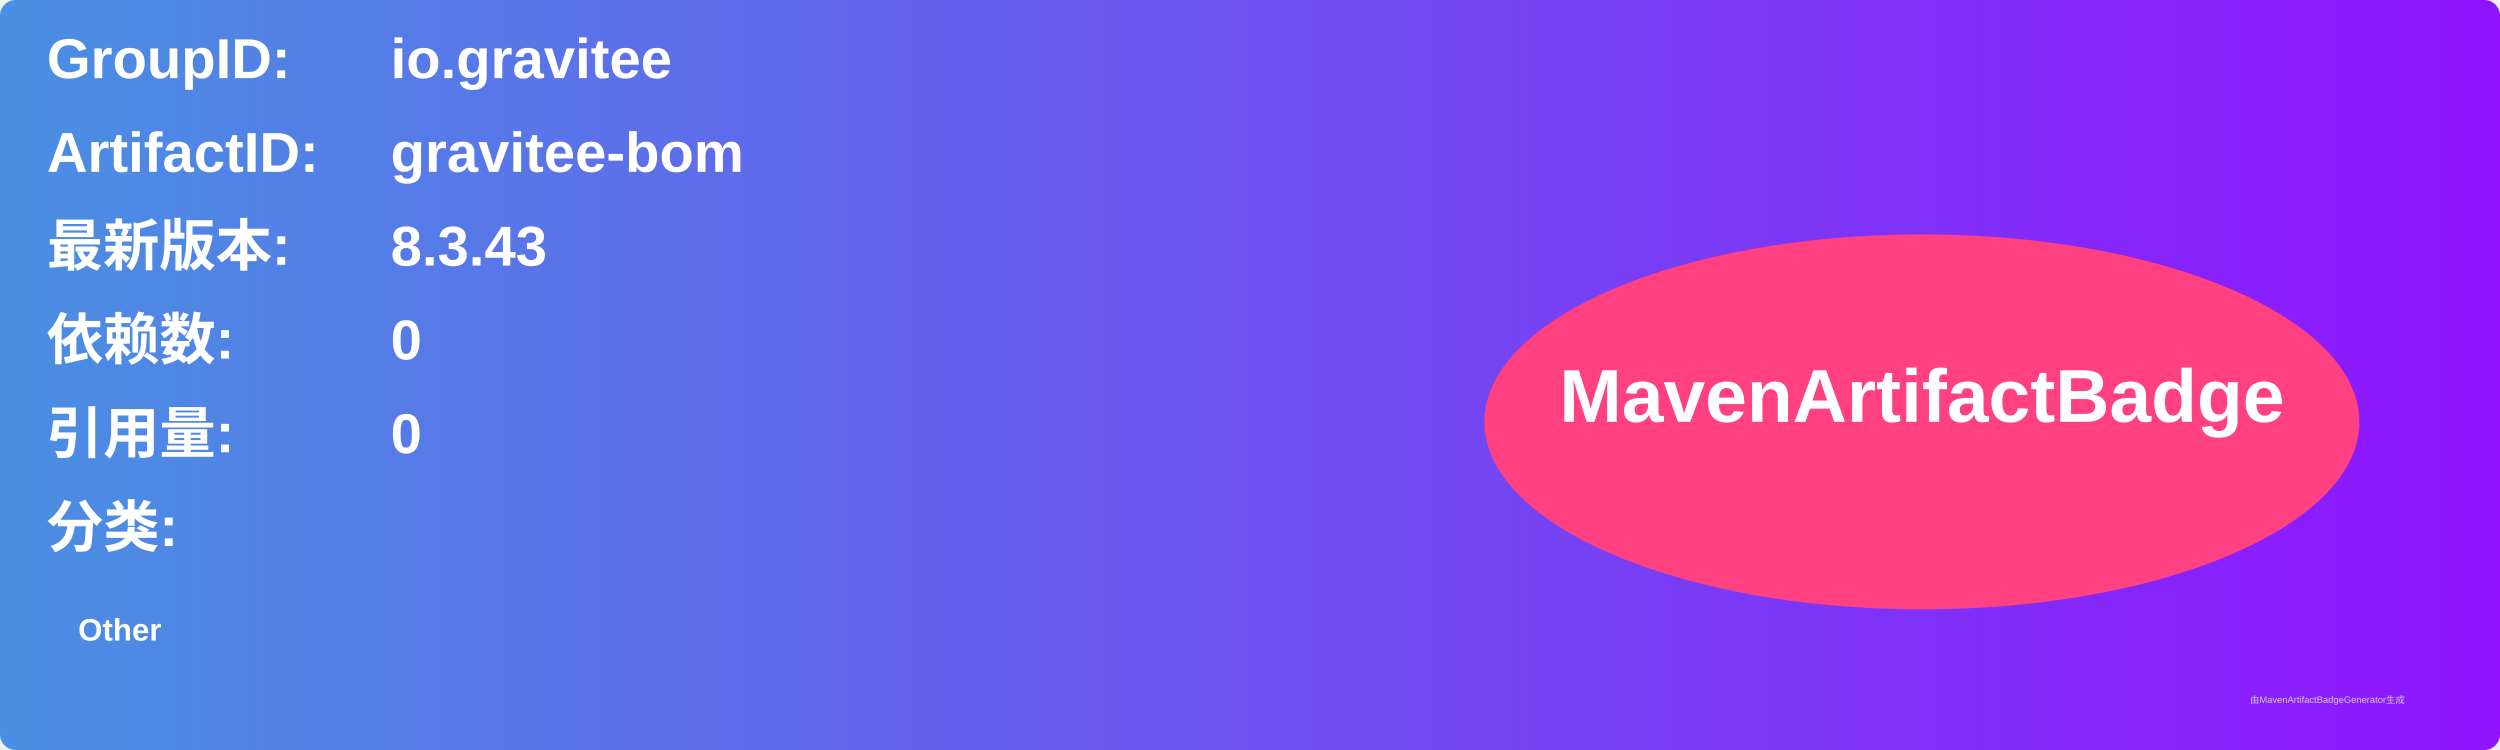
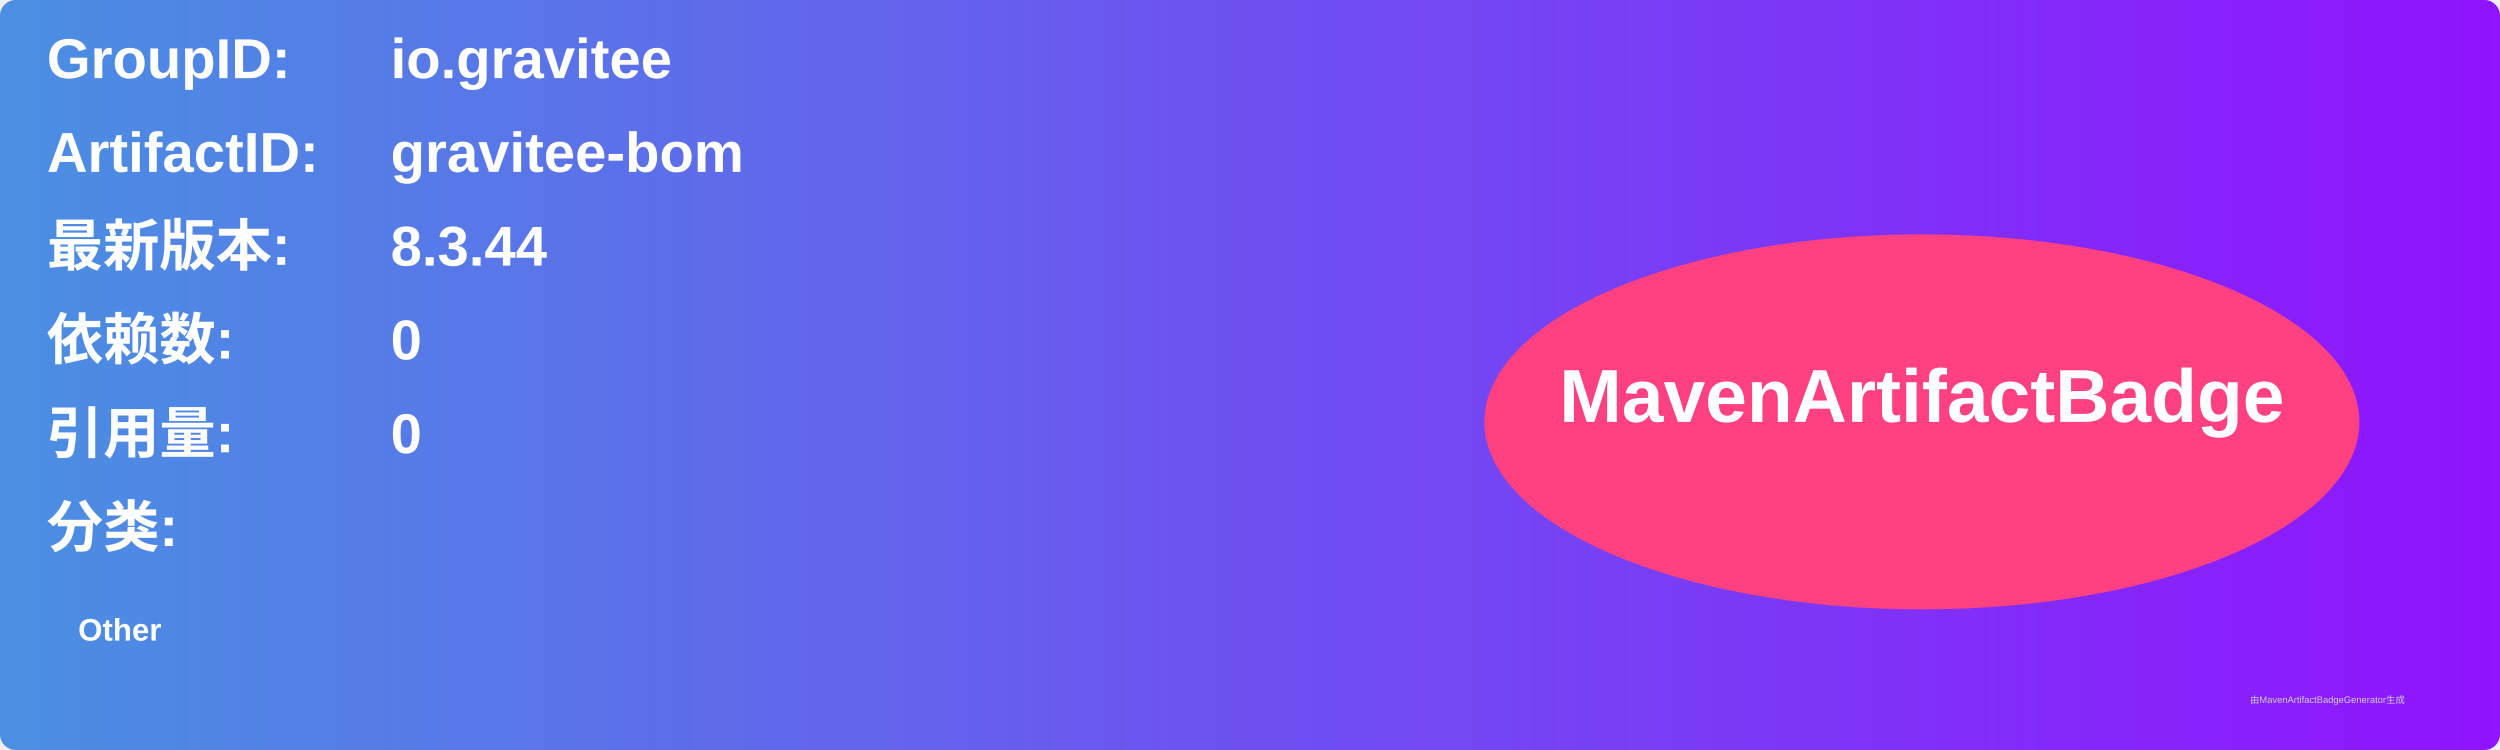
<svg xmlns="http://www.w3.org/2000/svg" width="800" height="240" viewBox="0 0 800 240">
  <linearGradient id="grad" x1="0%" y1="0%" x2="100%" y2="0%">
    <stop offset="0%" stop-color="#4a90e2" />
    <stop offset="100%" stop-color="#9013fe" />
  </linearGradient>
  <rect width="100%" height="100%" rx="5" ry="5" fill="url(#grad)" />
  <g transform="translate(15, 15)">
    <text x="0" y="10" font-family="Arial" font-size="18" fill="white" font-weight="bold" width="260">GroupID:</text>
    <text x="110" y="10" font-family="Arial" font-size="18" fill="white" font-weight="bold" width="460">io.gravitee</text>
    <text x="0" y="40" font-family="Arial" font-size="18" fill="white" font-weight="bold" width="260">ArtifactID:</text>
    <text x="110" y="40" font-family="Arial" font-size="18" fill="white" font-weight="bold" width="460">gravitee-bom</text>
    <text x="0" y="70" font-family="Arial" font-size="18" fill="white" font-weight="bold">最新版本:</text>
    <text x="110" y="70" font-family="Arial" font-size="18" fill="white" font-weight="bold">
-       <tspan font-weight="bold">8.3.43</tspan>
+       <tspan font-weight="bold">8.3.44</tspan>
    </text>
    <text x="0" y="100" font-family="Arial" font-size="18" fill="white" font-weight="bold">依赖数: </text>
    <text x="110" y="100" font-family="Arial" font-size="18" fill="white">
      <tspan font-weight="bold">0</tspan>
    </text>
    <text x="0" y="130" font-family="Arial" font-size="18" fill="white" font-weight="bold">引用量: </text>
    <text x="110" y="130" font-family="Arial" font-size="18" fill="white">
      <tspan font-weight="bold">0</tspan>
    </text>
    <text x="0" y="160" font-family="Arial" font-size="18" fill="white" font-weight="bold">分类:</text>
    <text x="10" y="190" font-family="Arial" font-size="10" fill="white">
      <tspan font-weight="bold">Other</tspan>
    </text>
    <ellipse cx="600" cy="120" rx="140" ry="60" fill="#ff4081" />
    <text x="600" y="120" text-anchor="middle" font-family="Arial" font-size="24" fill="white" font-weight="bold">MavenArtifactBadge</text>
  </g>
  <text x="720" y="225" font-family="Arial" font-size="3" fill="#d0d0d0">由MavenArtifactBadgeGenerator生成</text>
</svg>
